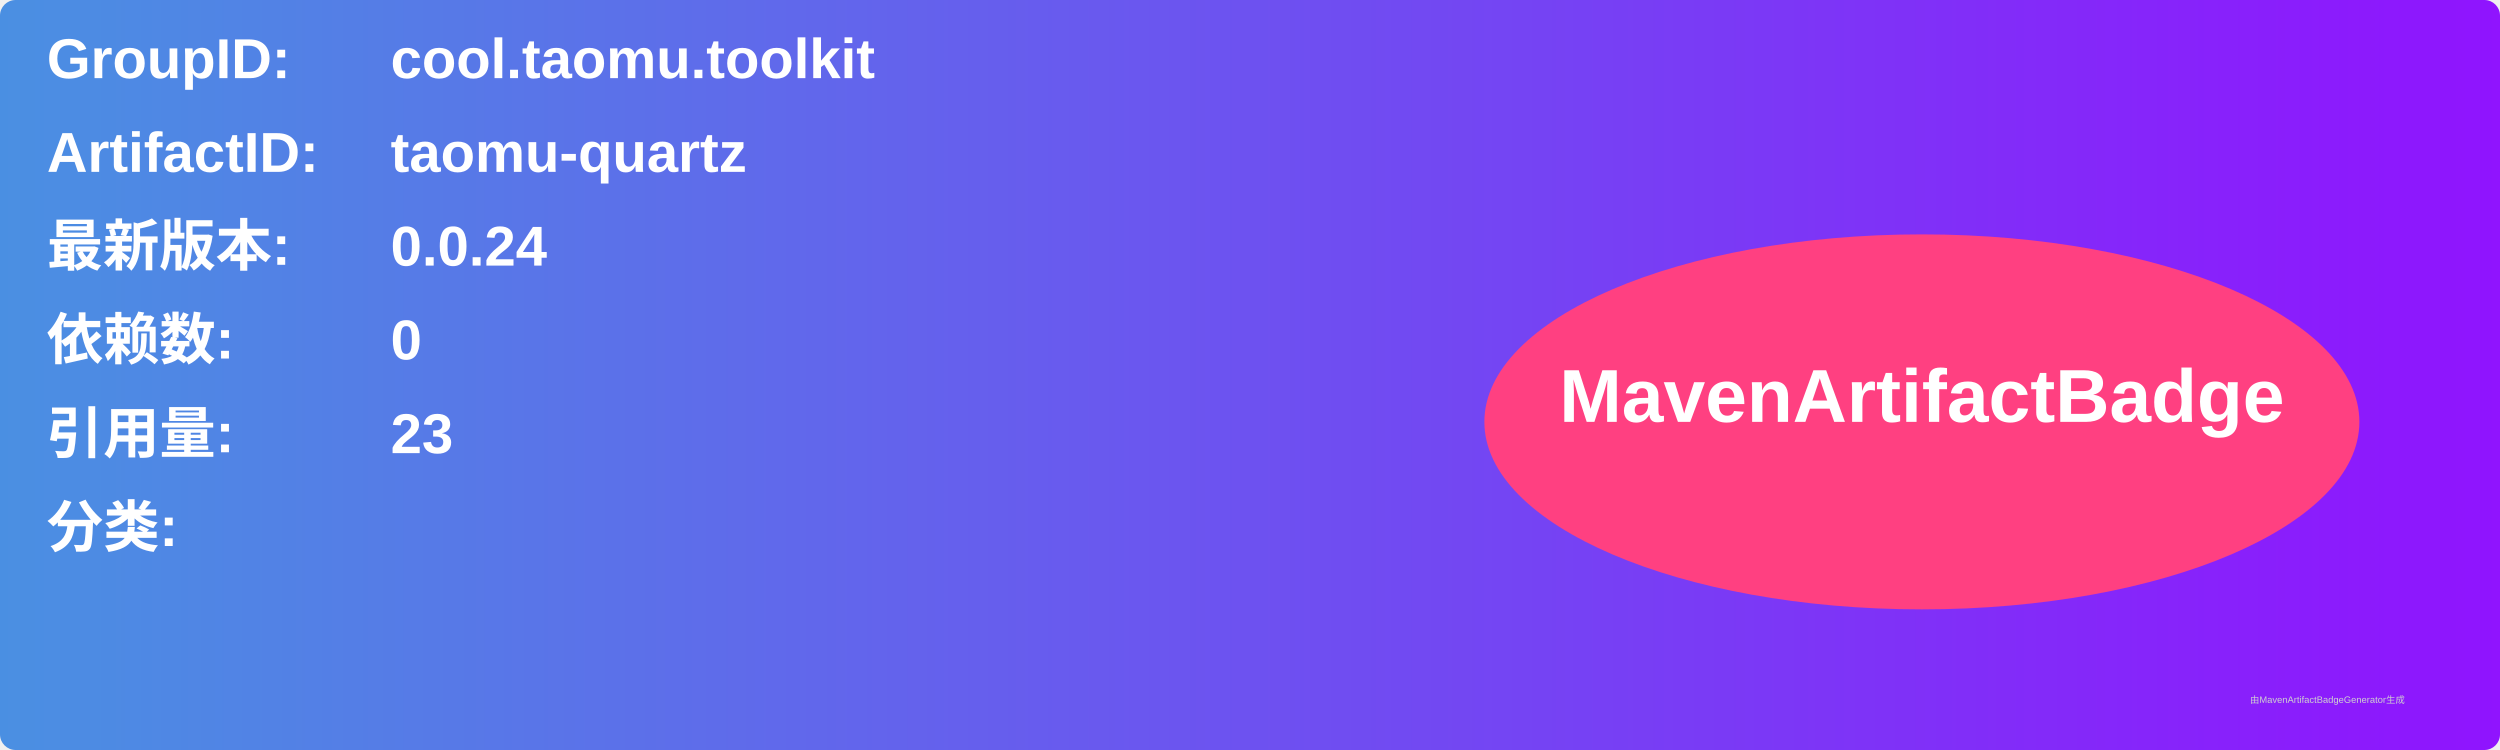
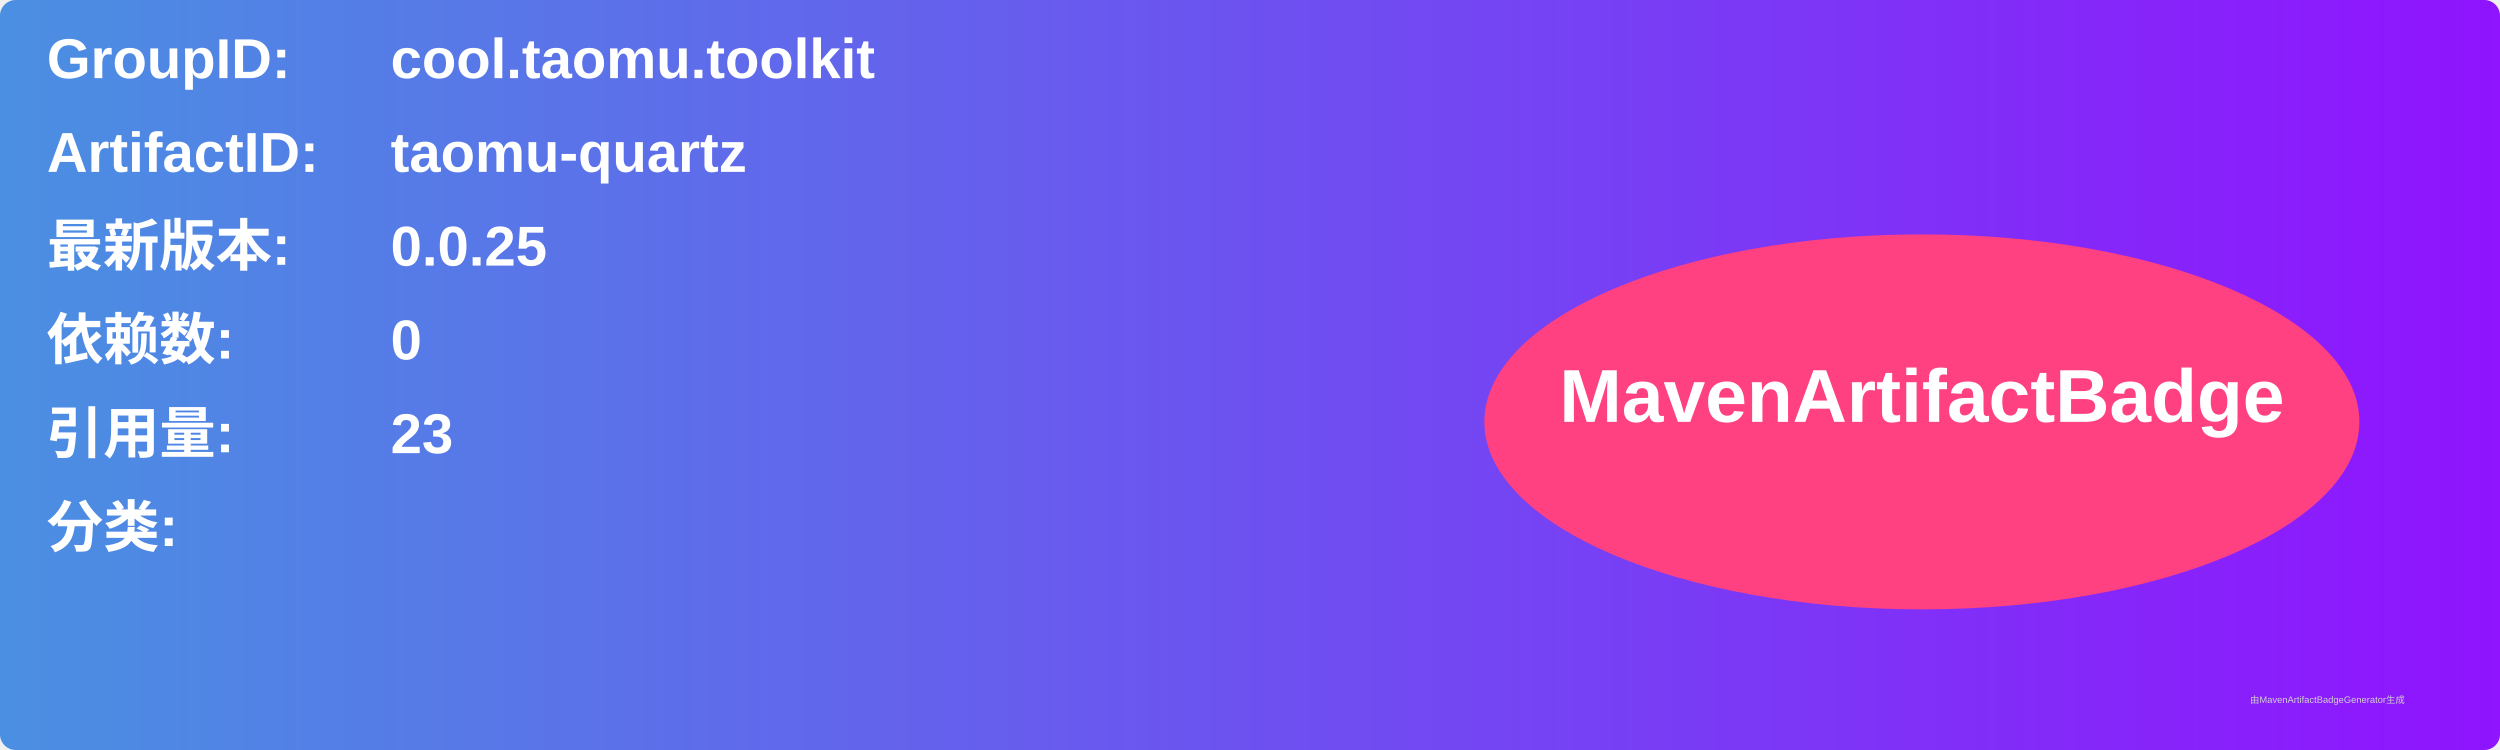
<svg xmlns="http://www.w3.org/2000/svg" width="800" height="240" viewBox="0 0 800 240">
  <linearGradient id="grad" x1="0%" y1="0%" x2="100%" y2="0%">
    <stop offset="0%" stop-color="#4a90e2" />
    <stop offset="100%" stop-color="#9013fe" />
  </linearGradient>
  <rect width="100%" height="100%" rx="5" ry="5" fill="url(#grad)" />
  <g transform="translate(15, 15)">
    <text x="0" y="10" font-family="Arial" font-size="18" fill="white" font-weight="bold" width="260">GroupID:</text>
    <text x="110" y="10" font-family="Arial" font-size="18" fill="white" font-weight="bold" width="460">cool.taomu.toolkit</text>
    <text x="0" y="40" font-family="Arial" font-size="18" fill="white" font-weight="bold" width="260">ArtifactID:</text>
    <text x="110" y="40" font-family="Arial" font-size="18" fill="white" font-weight="bold" width="460">taomu-quartz</text>
    <text x="0" y="70" font-family="Arial" font-size="18" fill="white" font-weight="bold">最新版本:</text>
    <text x="110" y="70" font-family="Arial" font-size="18" fill="white" font-weight="bold">
-       <tspan font-weight="bold">0.0.24</tspan>
+       <tspan font-weight="bold">0.0.25</tspan>
    </text>
    <text x="0" y="100" font-family="Arial" font-size="18" fill="white" font-weight="bold">依赖数: </text>
    <text x="110" y="100" font-family="Arial" font-size="18" fill="white">
      <tspan font-weight="bold">0</tspan>
    </text>
    <text x="0" y="130" font-family="Arial" font-size="18" fill="white" font-weight="bold">引用量: </text>
    <text x="110" y="130" font-family="Arial" font-size="18" fill="white">
      <tspan font-weight="bold">23</tspan>
    </text>
    <text x="0" y="160" font-family="Arial" font-size="18" fill="white" font-weight="bold">分类:</text>
    <text x="10" y="190" font-family="Arial" font-size="10" fill="white">
      <tspan font-weight="bold" />
    </text>
    <ellipse cx="600" cy="120" rx="140" ry="60" fill="#ff4081" />
    <text x="600" y="120" text-anchor="middle" font-family="Arial" font-size="24" fill="white" font-weight="bold">MavenArtifactBadge</text>
  </g>
  <text x="720" y="225" font-family="Arial" font-size="3" fill="#d0d0d0">由MavenArtifactBadgeGenerator生成</text>
</svg>
